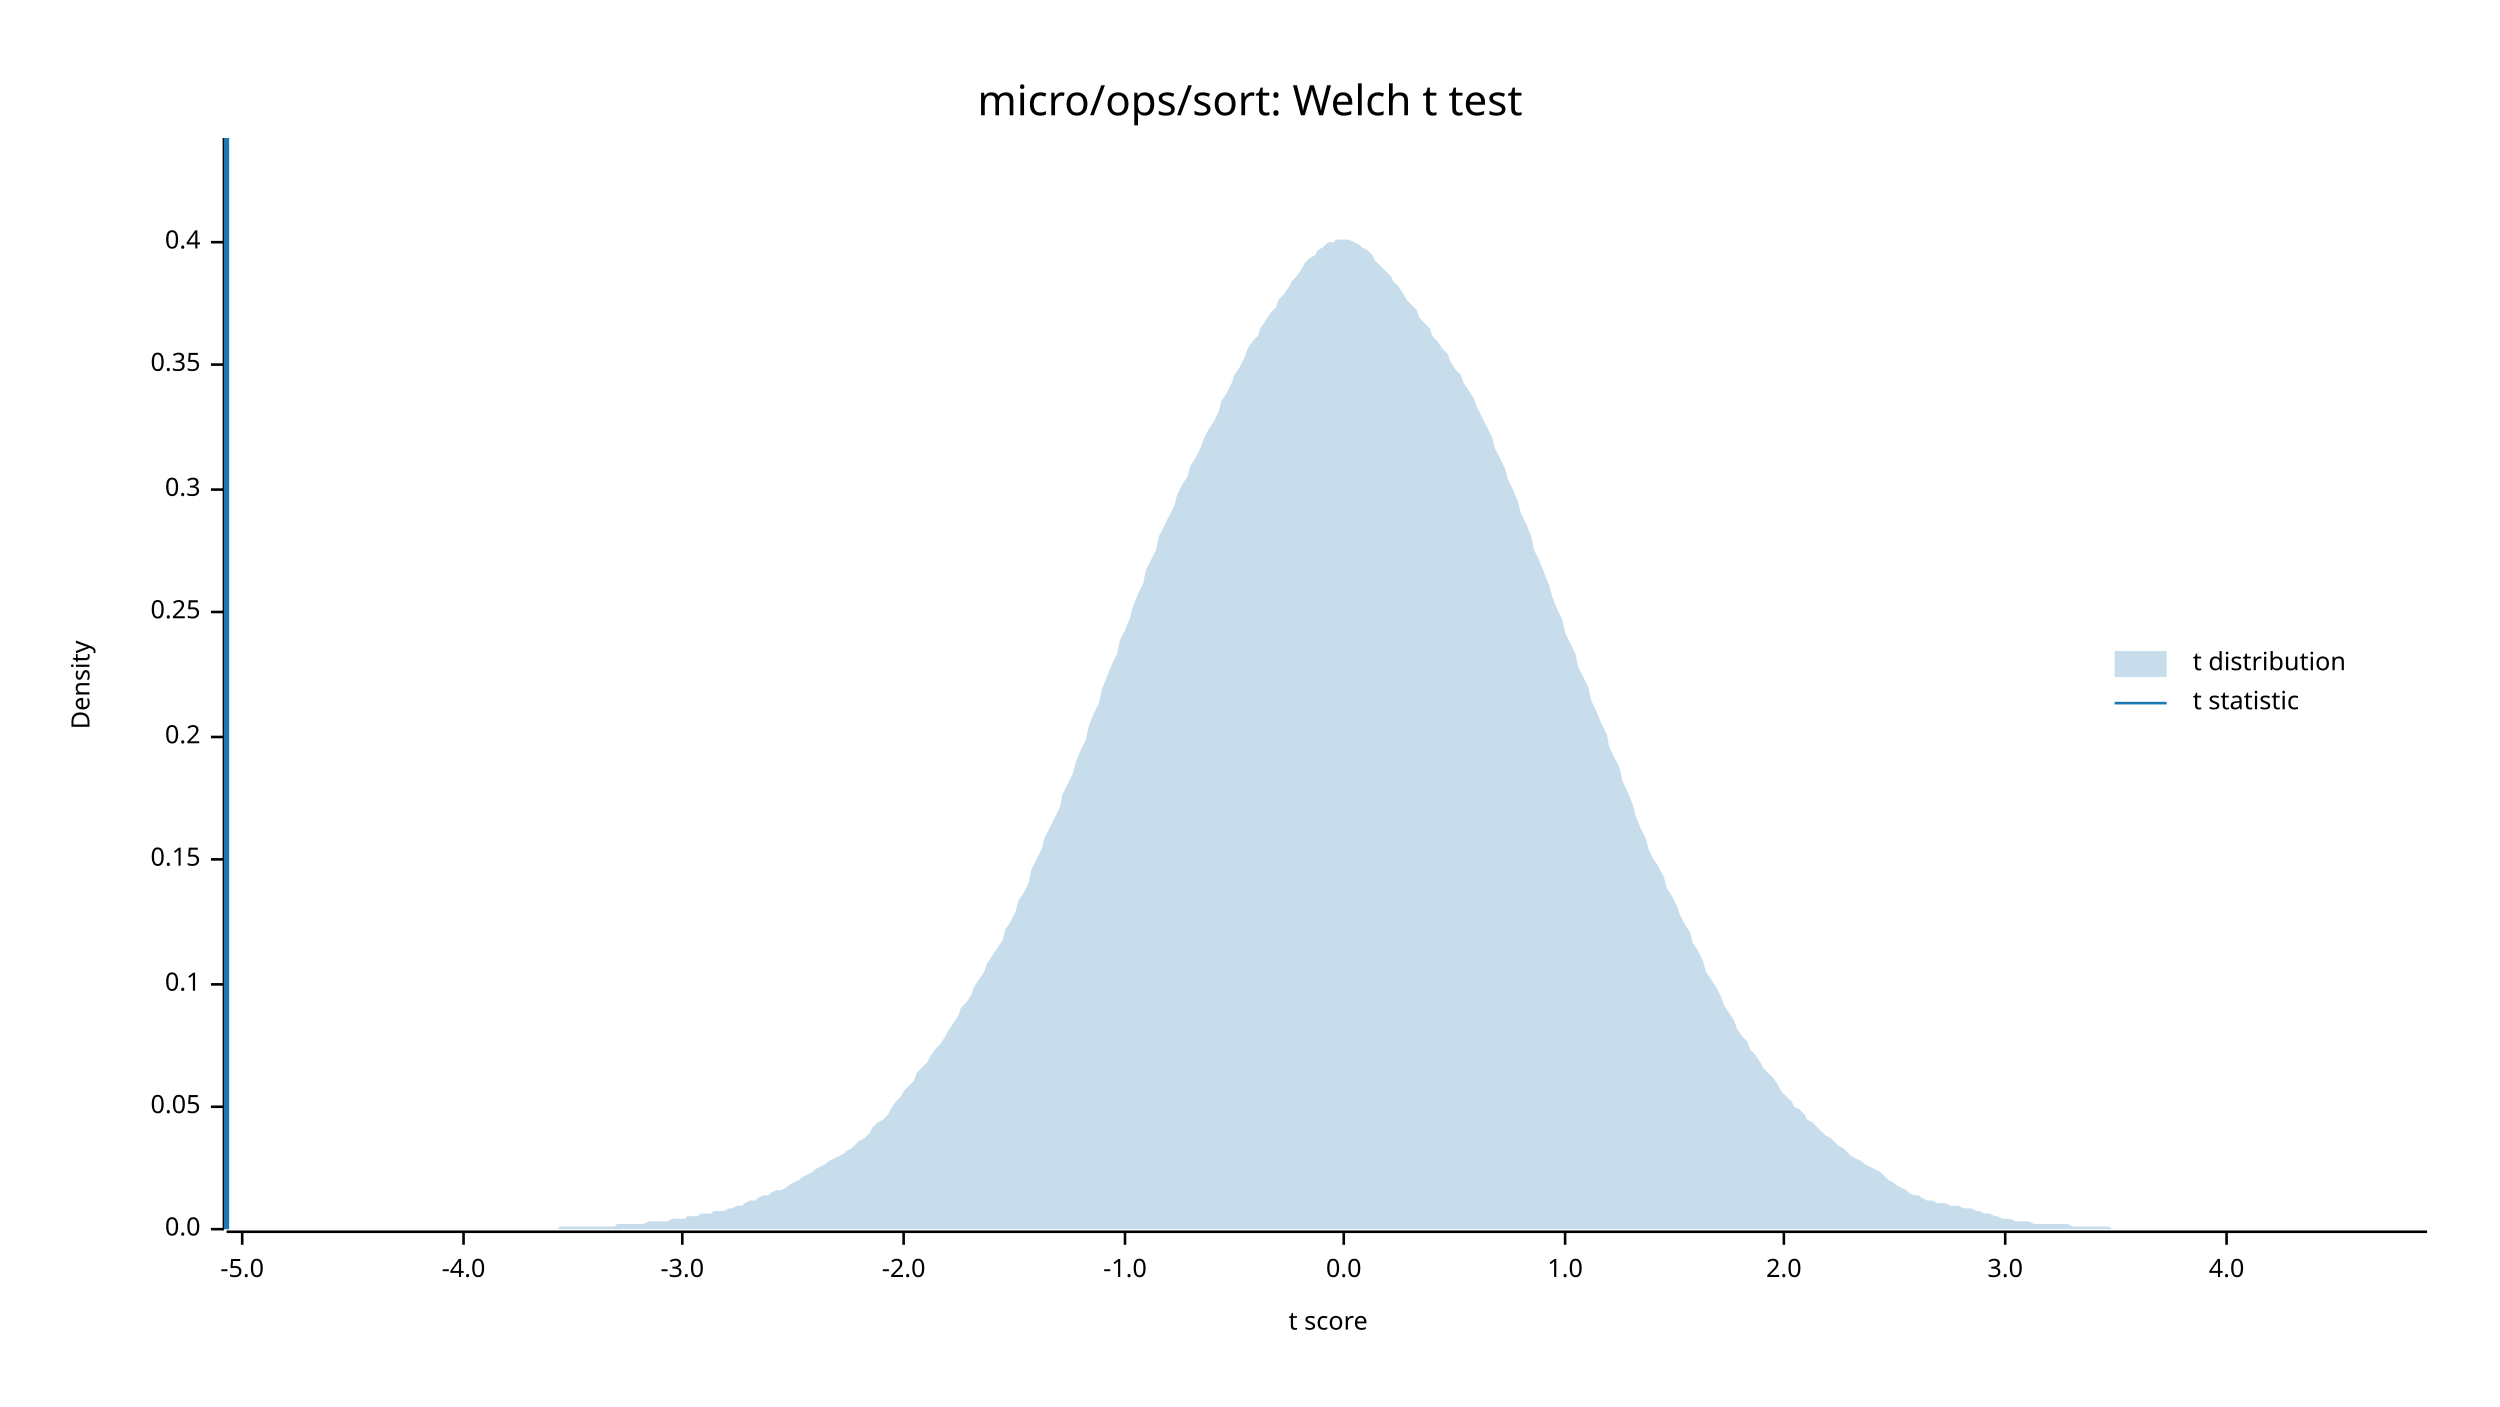
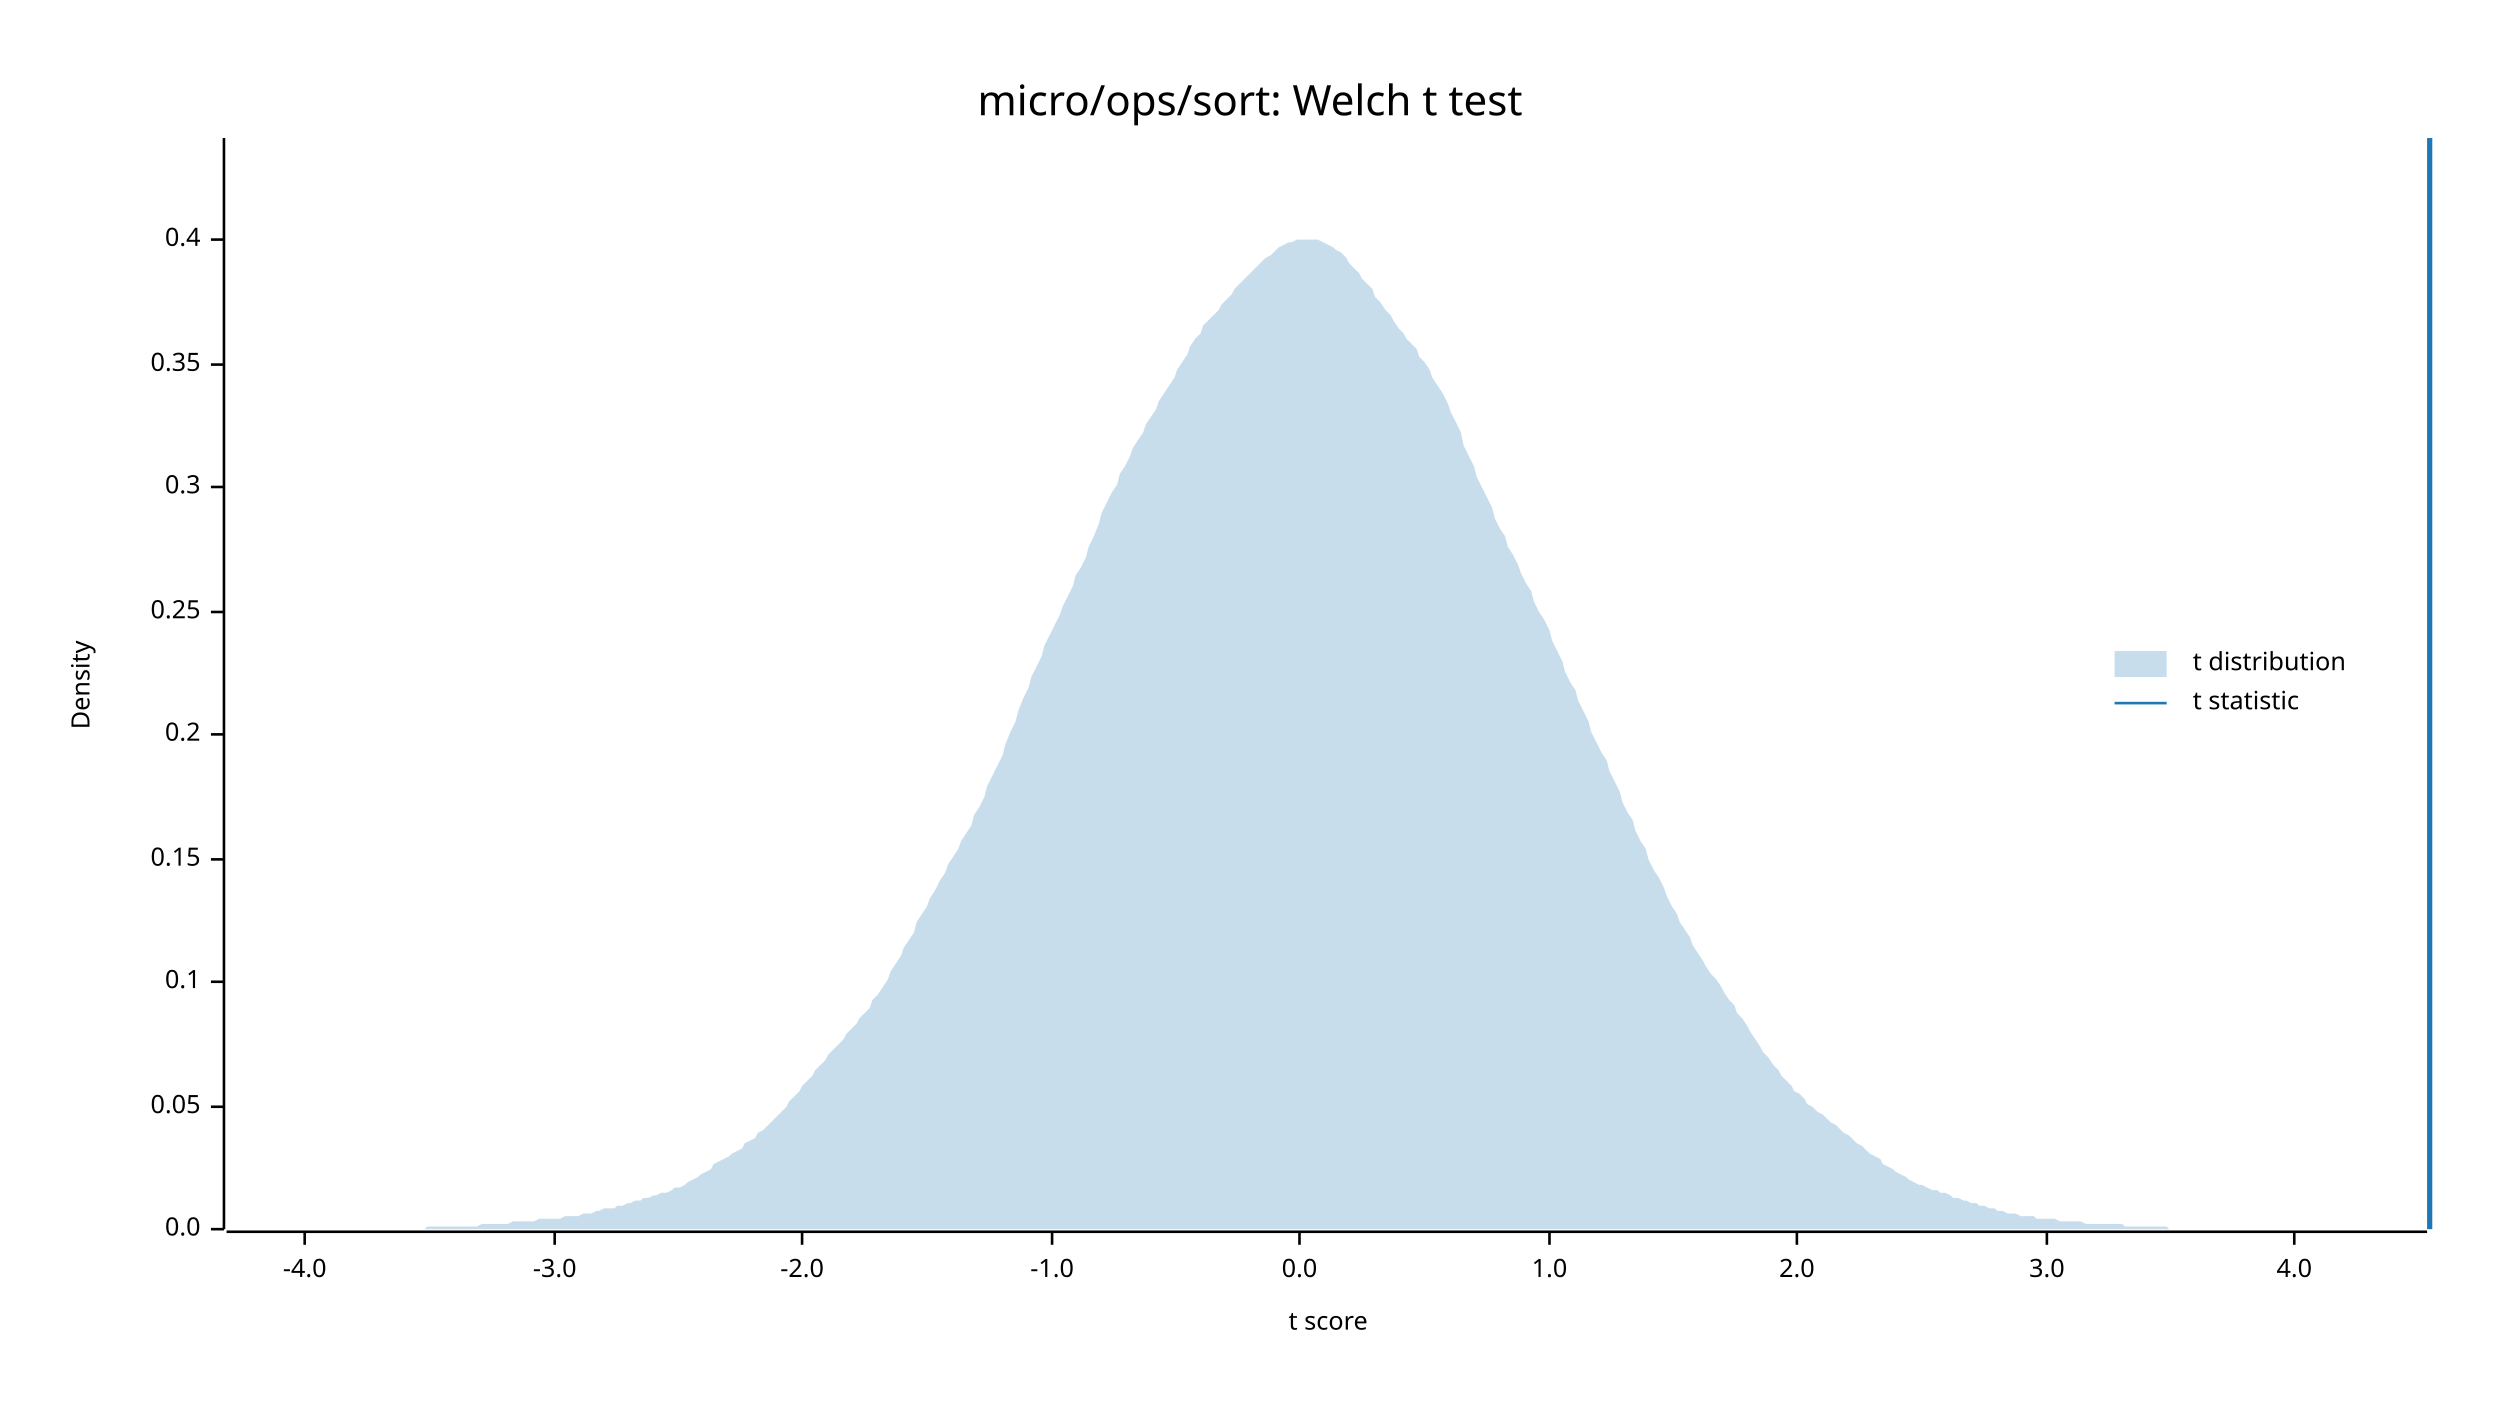
<svg xmlns="http://www.w3.org/2000/svg" width="960" height="540" viewBox="0 0 960 540">
  <text x="480" y="32" dy="0.76em" text-anchor="middle" font-family="sans-serif" font-size="16.129" opacity="1" fill="#000000">
micro/ops/sort: Welch t test
</text>
  <text x="27" y="263" dy="0.76em" text-anchor="middle" font-family="sans-serif" font-size="9.677" opacity="1" fill="#000000" transform="rotate(270, 27, 263)">
Density
</text>
  <text x="510" y="513" dy="-0.5ex" text-anchor="middle" font-family="sans-serif" font-size="9.677" opacity="1" fill="#000000">
t score
</text>
  <polyline fill="none" opacity="1" stroke="#000000" stroke-width="1" points="86,53 86,472 " />
  <text x="77" y="472" dy="0.5ex" text-anchor="end" font-family="sans-serif" font-size="9.677" opacity="1" fill="#000000">
0.0
</text>
  <polyline fill="none" opacity="1" stroke="#000000" stroke-width="1" points="81,472 86,472 " />
  <text x="77" y="425" dy="0.5ex" text-anchor="end" font-family="sans-serif" font-size="9.677" opacity="1" fill="#000000">
0.05
</text>
  <polyline fill="none" opacity="1" stroke="#000000" stroke-width="1" points="81,425 86,425 " />
-   <text x="77" y="378" dy="0.5ex" text-anchor="end" font-family="sans-serif" font-size="9.677" opacity="1" fill="#000000">
+   <text x="77" y="377" dy="0.5ex" text-anchor="end" font-family="sans-serif" font-size="9.677" opacity="1" fill="#000000">
0.1
</text>
-   <polyline fill="none" opacity="1" stroke="#000000" stroke-width="1" points="81,378 86,378 " />
+   <polyline fill="none" opacity="1" stroke="#000000" stroke-width="1" points="81,377 86,377 " />
  <text x="77" y="330" dy="0.5ex" text-anchor="end" font-family="sans-serif" font-size="9.677" opacity="1" fill="#000000">
0.15
</text>
  <polyline fill="none" opacity="1" stroke="#000000" stroke-width="1" points="81,330 86,330 " />
-   <text x="77" y="283" dy="0.5ex" text-anchor="end" font-family="sans-serif" font-size="9.677" opacity="1" fill="#000000">
+   <text x="77" y="282" dy="0.5ex" text-anchor="end" font-family="sans-serif" font-size="9.677" opacity="1" fill="#000000">
0.2
</text>
-   <polyline fill="none" opacity="1" stroke="#000000" stroke-width="1" points="81,283 86,283 " />
+   <polyline fill="none" opacity="1" stroke="#000000" stroke-width="1" points="81,282 86,282 " />
  <text x="77" y="235" dy="0.5ex" text-anchor="end" font-family="sans-serif" font-size="9.677" opacity="1" fill="#000000">
0.25
</text>
  <polyline fill="none" opacity="1" stroke="#000000" stroke-width="1" points="81,235 86,235 " />
-   <text x="77" y="188" dy="0.5ex" text-anchor="end" font-family="sans-serif" font-size="9.677" opacity="1" fill="#000000">
+   <text x="77" y="187" dy="0.5ex" text-anchor="end" font-family="sans-serif" font-size="9.677" opacity="1" fill="#000000">
0.3
</text>
-   <polyline fill="none" opacity="1" stroke="#000000" stroke-width="1" points="81,188 86,188 " />
+   <polyline fill="none" opacity="1" stroke="#000000" stroke-width="1" points="81,187 86,187 " />
  <text x="77" y="140" dy="0.5ex" text-anchor="end" font-family="sans-serif" font-size="9.677" opacity="1" fill="#000000">
0.35
</text>
  <polyline fill="none" opacity="1" stroke="#000000" stroke-width="1" points="81,140 86,140 " />
-   <text x="77" y="93" dy="0.5ex" text-anchor="end" font-family="sans-serif" font-size="9.677" opacity="1" fill="#000000">
+   <text x="77" y="92" dy="0.5ex" text-anchor="end" font-family="sans-serif" font-size="9.677" opacity="1" fill="#000000">
0.4
</text>
-   <polyline fill="none" opacity="1" stroke="#000000" stroke-width="1" points="81,93 86,93 " />
+   <polyline fill="none" opacity="1" stroke="#000000" stroke-width="1" points="81,92 86,92 " />
  <polyline fill="none" opacity="1" stroke="#000000" stroke-width="1" points="87,473 932,473 " />
-   <text x="93" y="483" dy="0.76em" text-anchor="middle" font-family="sans-serif" font-size="9.677" opacity="1" fill="#000000">
- -5.0
- </text>
-   <polyline fill="none" opacity="1" stroke="#000000" stroke-width="1" points="93,473 93,478 " />
-   <text x="178" y="483" dy="0.76em" text-anchor="middle" font-family="sans-serif" font-size="9.677" opacity="1" fill="#000000">
+   <text x="117" y="483" dy="0.76em" text-anchor="middle" font-family="sans-serif" font-size="9.677" opacity="1" fill="#000000">
-4.0
</text>
-   <polyline fill="none" opacity="1" stroke="#000000" stroke-width="1" points="178,473 178,478 " />
-   <text x="262" y="483" dy="0.76em" text-anchor="middle" font-family="sans-serif" font-size="9.677" opacity="1" fill="#000000">
+   <polyline fill="none" opacity="1" stroke="#000000" stroke-width="1" points="117,473 117,478 " />
+   <text x="213" y="483" dy="0.76em" text-anchor="middle" font-family="sans-serif" font-size="9.677" opacity="1" fill="#000000">
-3.0
</text>
-   <polyline fill="none" opacity="1" stroke="#000000" stroke-width="1" points="262,473 262,478 " />
-   <text x="347" y="483" dy="0.76em" text-anchor="middle" font-family="sans-serif" font-size="9.677" opacity="1" fill="#000000">
+   <polyline fill="none" opacity="1" stroke="#000000" stroke-width="1" points="213,473 213,478 " />
+   <text x="308" y="483" dy="0.76em" text-anchor="middle" font-family="sans-serif" font-size="9.677" opacity="1" fill="#000000">
-2.0
</text>
-   <polyline fill="none" opacity="1" stroke="#000000" stroke-width="1" points="347,473 347,478 " />
-   <text x="432" y="483" dy="0.76em" text-anchor="middle" font-family="sans-serif" font-size="9.677" opacity="1" fill="#000000">
+   <polyline fill="none" opacity="1" stroke="#000000" stroke-width="1" points="308,473 308,478 " />
+   <text x="404" y="483" dy="0.76em" text-anchor="middle" font-family="sans-serif" font-size="9.677" opacity="1" fill="#000000">
-1.0
</text>
-   <polyline fill="none" opacity="1" stroke="#000000" stroke-width="1" points="432,473 432,478 " />
-   <text x="516" y="483" dy="0.76em" text-anchor="middle" font-family="sans-serif" font-size="9.677" opacity="1" fill="#000000">
+   <polyline fill="none" opacity="1" stroke="#000000" stroke-width="1" points="404,473 404,478 " />
+   <text x="499" y="483" dy="0.76em" text-anchor="middle" font-family="sans-serif" font-size="9.677" opacity="1" fill="#000000">
0.0
</text>
-   <polyline fill="none" opacity="1" stroke="#000000" stroke-width="1" points="516,473 516,478 " />
-   <text x="601" y="483" dy="0.76em" text-anchor="middle" font-family="sans-serif" font-size="9.677" opacity="1" fill="#000000">
+   <polyline fill="none" opacity="1" stroke="#000000" stroke-width="1" points="499,473 499,478 " />
+   <text x="595" y="483" dy="0.76em" text-anchor="middle" font-family="sans-serif" font-size="9.677" opacity="1" fill="#000000">
1.0
</text>
-   <polyline fill="none" opacity="1" stroke="#000000" stroke-width="1" points="601,473 601,478 " />
-   <text x="685" y="483" dy="0.76em" text-anchor="middle" font-family="sans-serif" font-size="9.677" opacity="1" fill="#000000">
+   <polyline fill="none" opacity="1" stroke="#000000" stroke-width="1" points="595,473 595,478 " />
+   <text x="690" y="483" dy="0.76em" text-anchor="middle" font-family="sans-serif" font-size="9.677" opacity="1" fill="#000000">
2.0
</text>
-   <polyline fill="none" opacity="1" stroke="#000000" stroke-width="1" points="685,473 685,478 " />
-   <text x="770" y="483" dy="0.76em" text-anchor="middle" font-family="sans-serif" font-size="9.677" opacity="1" fill="#000000">
+   <polyline fill="none" opacity="1" stroke="#000000" stroke-width="1" points="690,473 690,478 " />
+   <text x="786" y="483" dy="0.76em" text-anchor="middle" font-family="sans-serif" font-size="9.677" opacity="1" fill="#000000">
3.0
</text>
-   <polyline fill="none" opacity="1" stroke="#000000" stroke-width="1" points="770,473 770,478 " />
-   <text x="855" y="483" dy="0.76em" text-anchor="middle" font-family="sans-serif" font-size="9.677" opacity="1" fill="#000000">
+   <polyline fill="none" opacity="1" stroke="#000000" stroke-width="1" points="786,473 786,478 " />
+   <text x="881" y="483" dy="0.76em" text-anchor="middle" font-family="sans-serif" font-size="9.677" opacity="1" fill="#000000">
4.0
</text>
-   <polyline fill="none" opacity="1" stroke="#000000" stroke-width="1" points="855,473 855,478 " />
-   <polygon opacity="0.25" fill="#1F78B4" points="87,472 88,472 90,472 92,472 93,472 95,472 97,472 98,472 100,472 102,472 103,472 105,472 107,472 109,472 110,472 112,472 114,472 115,472 117,472 119,472 120,472 122,472 124,472 125,472 127,472 129,472 131,472 132,472 134,472 136,472 137,472 139,472 141,472 142,472 144,472 146,472 147,472 149,472 151,472 153,472 154,472 156,472 158,472 159,472 161,472 163,472 164,472 166,472 168,472 169,472 171,472 173,472 175,472 176,472 178,472 180,472 181,472 183,472 185,472 186,472 188,472 190,472 191,472 193,472 195,472 197,472 198,472 200,472 202,472 203,472 205,472 207,472 208,472 210,472 212,472 214,472 215,471 217,471 219,471 220,471 222,471 224,471 225,471 227,471 229,471 230,471 232,471 234,471 236,471 237,470 239,470 241,470 242,470 244,470 246,470 247,470 249,469 251,469 252,469 254,469 256,469 258,468 259,468 261,468 263,468 264,467 266,467 268,467 269,466 271,466 273,466 274,465 276,465 278,465 280,464 281,464 283,463 285,463 286,462 288,461 290,461 291,460 293,459 295,459 296,458 298,457 300,457 302,456 303,455 305,454 307,453 308,452 310,451 312,450 313,449 315,448 317,447 318,446 320,445 322,444 324,443 325,442 327,441 329,439 330,438 332,437 334,435 335,433 337,431 339,430 341,428 342,426 344,423 346,421 347,419 349,417 351,415 352,412 354,410 356,408 357,406 359,403 361,401 363,398 364,396 366,393 368,390 369,387 371,385 373,382 374,379 376,376 378,373 379,370 381,367 383,364 385,361 386,357 388,354 390,350 391,346 393,343 395,339 396,334 398,330 400,326 401,322 403,318 405,314 407,310 408,305 410,301 412,297 413,293 415,288 417,284 418,279 420,274 422,270 423,265 425,260 427,255 429,251 430,246 432,242 434,237 435,233 437,228 439,224 440,219 442,215 444,211 445,206 447,202 449,198 451,194 452,190 454,186 456,183 457,179 459,176 461,172 462,169 464,165 466,162 468,158 469,154 471,151 473,147 474,144 476,141 478,137 479,134 481,131 483,129 484,126 486,123 488,120 490,118 491,115 493,113 495,110 496,108 498,106 500,103 501,101 503,99 505,98 506,96 508,95 510,93 512,93 513,92 515,92 517,92 518,92 520,93 522,94 523,95 525,96 527,98 528,100 530,102 532,104 534,106 535,108 537,110 539,113 540,115 542,117 544,119 545,122 547,124 549,126 550,129 552,131 554,134 556,136 557,139 559,142 561,144 562,147 564,150 566,153 567,156 569,160 571,164 573,168 574,172 576,176 578,180 579,184 581,188 583,193 584,197 586,201 588,206 589,211 591,215 593,220 595,225 596,229 598,234 600,238 601,243 603,247 605,251 606,256 608,260 610,264 611,269 613,273 615,278 617,282 618,287 620,291 622,295 623,300 625,304 627,309 628,313 630,318 632,322 633,326 635,330 637,333 639,337 640,341 642,344 644,348 645,351 647,355 649,358 650,362 652,365 654,369 655,373 657,376 659,379 661,383 662,386 664,389 666,392 667,395 669,398 671,400 672,403 674,405 676,408 677,410 679,412 681,414 683,417 684,419 686,421 688,423 689,425 691,426 693,428 694,430 696,431 698,433 700,435 701,436 703,437 705,439 706,440 708,441 710,443 711,444 713,445 715,446 716,447 718,448 720,449 722,450 723,451 725,453 727,454 728,455 730,456 732,457 733,458 735,459 737,459 738,460 740,461 742,461 744,462 745,462 747,462 749,463 750,463 752,463 754,464 755,464 757,464 759,465 760,465 762,466 764,466 766,467 767,467 769,468 771,468 772,468 774,469 776,469 777,469 779,469 781,470 782,470 784,470 786,470 788,470 789,470 791,470 793,470 794,470 796,471 798,471 799,471 801,471 803,471 804,471 806,471 808,471 810,471 811,472 813,472 815,472 816,472 818,472 820,472 821,472 823,472 825,472 827,472 828,472 830,472 832,472 833,472 835,472 837,472 838,472 840,472 842,472 843,472 845,472 847,472 849,472 850,472 852,472 854,472 855,472 857,472 859,472 860,472 862,472 864,472 865,472 867,472 869,472 871,472 872,472 874,472 876,472 877,472 879,472 881,472 882,472 884,472 886,472 887,472 889,472 891,472 893,472 894,472 896,472 898,472 899,472 901,472 903,472 904,472 906,472 908,472 909,472 911,472 913,472 915,472 916,472 918,472 920,472 921,472 923,472 925,472 926,472 928,472 930,472 932,472 932,472 87,472 " />
-   <polyline fill="none" opacity="1" stroke="#1F78B4" stroke-width="2" points="87,472 87,53 " />
+   <polyline fill="none" opacity="1" stroke="#000000" stroke-width="1" points="881,473 881,478 " />
+   <polygon opacity="0.25" fill="#1F78B4" points="87,472 88,472 90,472 92,472 93,472 95,472 97,472 98,472 100,472 102,472 103,472 105,472 107,472 109,472 110,472 112,472 114,472 115,472 117,472 119,472 120,472 122,472 124,472 125,472 127,472 129,472 131,472 132,472 134,472 136,472 137,472 139,472 141,472 142,472 144,472 146,472 147,472 149,472 151,472 153,472 154,472 156,472 158,472 159,472 161,472 163,472 164,471 166,471 168,471 169,471 171,471 173,471 175,471 176,471 178,471 180,471 181,471 183,471 185,470 186,470 188,470 190,470 191,470 193,470 195,470 197,469 198,469 200,469 202,469 203,469 205,469 207,468 208,468 210,468 212,468 214,468 215,468 217,467 219,467 220,467 222,467 224,466 225,466 227,466 229,465 230,465 232,464 234,464 236,464 237,463 239,463 241,462 242,462 244,461 246,461 247,460 249,460 251,459 252,459 254,458 256,458 258,457 259,456 261,456 263,455 264,454 266,453 268,452 269,451 271,450 273,449 274,447 276,446 278,445 280,444 281,443 283,442 285,441 286,439 288,438 290,437 291,435 293,434 295,432 296,431 298,429 300,427 302,425 303,423 305,421 307,419 308,417 310,415 312,413 313,411 315,409 317,407 318,405 320,403 322,401 324,399 325,397 327,395 329,393 330,391 332,389 334,387 335,384 337,382 339,379 341,376 342,373 344,370 346,367 347,364 349,361 351,358 352,354 354,351 356,348 357,345 359,342 361,338 363,335 364,332 366,329 368,326 369,323 371,320 373,317 374,313 376,310 378,306 379,302 381,298 383,294 385,290 386,286 388,281 390,277 391,273 393,268 395,264 396,260 398,256 400,252 401,248 403,244 405,240 407,236 408,233 410,229 412,225 413,221 415,218 417,214 418,210 420,206 422,201 423,197 425,193 427,189 429,186 430,182 432,179 434,175 435,172 437,169 439,166 440,163 442,160 444,157 445,154 447,151 449,148 451,145 452,142 454,139 456,136 457,133 459,130 461,128 462,125 464,123 466,121 468,119 469,117 471,115 473,113 474,111 476,109 478,107 479,106 481,104 483,102 484,101 486,99 488,98 490,96 491,95 493,94 495,93 496,93 498,92 500,92 501,92 503,92 505,92 506,92 508,93 510,94 512,95 513,96 515,97 517,99 518,101 520,103 522,105 523,107 525,109 527,111 528,114 530,116 532,119 534,121 535,123 537,126 539,128 540,130 542,132 544,134 545,137 547,139 549,142 550,145 552,148 554,151 556,155 557,158 559,162 561,166 562,171 564,175 566,179 567,183 569,187 571,191 573,195 574,199 576,203 578,206 579,210 581,213 583,217 584,220 586,224 588,227 589,231 591,235 593,238 595,242 596,246 598,250 600,254 601,258 603,262 605,265 606,269 608,273 610,277 611,281 613,285 615,289 617,292 618,296 620,300 622,304 623,308 625,312 627,315 628,319 630,323 632,326 633,330 635,334 637,337 639,341 640,344 642,348 644,351 645,354 647,357 649,360 650,363 652,366 654,369 655,371 657,374 659,376 661,379 662,381 664,384 666,386 667,389 669,391 671,394 672,396 674,399 676,402 677,404 679,406 681,409 683,411 684,413 686,415 688,417 689,419 691,420 693,422 694,424 696,425 698,427 700,428 701,429 703,431 705,432 706,433 708,435 710,436 711,437 713,439 715,440 716,441 718,443 720,444 722,445 723,447 725,448 727,449 728,450 730,451 732,452 733,453 735,454 737,455 738,455 740,456 742,457 744,457 745,458 747,458 749,459 750,460 752,460 754,461 755,461 757,462 759,462 760,463 762,463 764,464 766,464 767,465 769,465 771,466 772,466 774,466 776,467 777,467 779,467 781,467 782,468 784,468 786,468 788,468 789,468 791,469 793,469 794,469 796,469 798,469 799,469 801,470 803,470 804,470 806,470 808,470 810,470 811,470 813,470 815,470 816,471 818,471 820,471 821,471 823,471 825,471 827,471 828,471 830,471 832,471 833,472 835,472 837,472 838,472 840,472 842,472 843,472 845,472 847,472 849,472 850,472 852,472 854,472 855,472 857,472 859,472 860,472 862,472 864,472 865,472 867,472 869,472 871,472 872,472 874,472 876,472 877,472 879,472 881,472 882,472 884,472 886,472 887,472 889,472 891,472 893,472 894,472 896,472 898,472 899,472 901,472 903,472 904,472 906,472 908,472 909,472 911,472 913,472 915,472 916,472 918,472 920,472 921,472 923,472 925,472 926,472 928,472 930,472 932,472 932,472 87,472 " />
+   <polyline fill="none" opacity="1" stroke="#1F78B4" stroke-width="2" points="933,472 933,53 " />
  <text x="842" y="250" dy="0.76em" text-anchor="start" font-family="sans-serif" font-size="9.677" opacity="1" fill="#000000">
t distribution
</text>
  <text x="842" y="265" dy="0.76em" text-anchor="start" font-family="sans-serif" font-size="9.677" opacity="1" fill="#000000">
t statistic
</text>
  <rect x="812" y="250" width="20" height="10" opacity="0.25" fill="#1F78B4" stroke="none" />
  <polyline fill="none" opacity="1" stroke="#1F78B4" stroke-width="1" points="812,270 832,270 " />
</svg>
